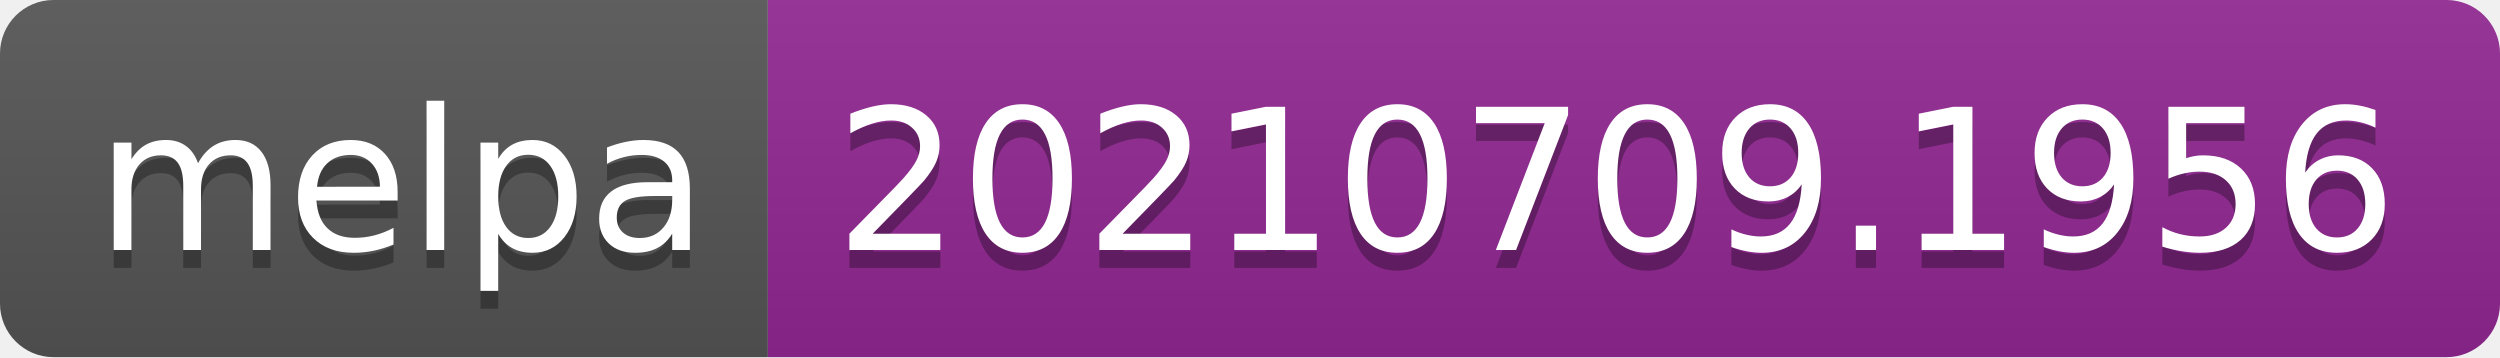
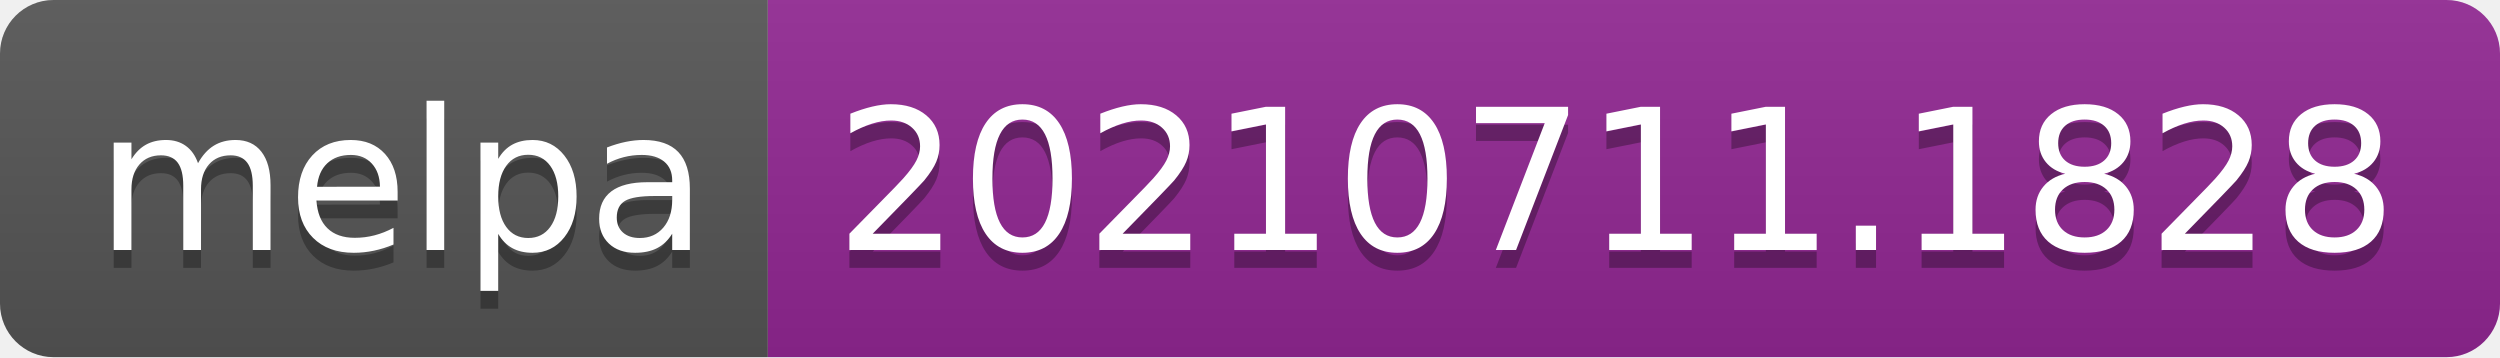
- <svg xmlns="http://www.w3.org/2000/svg" width="140" height="20" role="img" aria-label="melpa: 20210709.1956">
+ <svg xmlns="http://www.w3.org/2000/svg" width="140" height="20" role="img" aria-label="melpa: 20210711.1828">
  <linearGradient id="s" x2="0" y2="100%">
    <stop offset="0" stop-color="#bbb" stop-opacity=".1" />
    <stop offset="1" stop-opacity=".1" />
  </linearGradient>
  <clipPath id="r">
    <rect width="140" height="20" rx="3" fill="#fff" />
  </clipPath>
  <g clip-path="url(#r)">
    <rect width="43" height="20" fill="#555" />
    <rect x="43" width="97" height="20" fill="#922793" />
    <rect width="140" height="20" fill="url(#s)" />
  </g>
  <g fill="#fff" text-anchor="middle" font-family="Verdana,Geneva,DejaVu Sans,sans-serif" text-rendering="geometricPrecision" font-size="110">
    <text aria-hidden="true" x="225" y="150" fill="#010101" fill-opacity=".3" transform="scale(.1)" textLength="330">melpa</text>
    <text x="225" y="140" transform="scale(.1)" fill="#fff" textLength="330">melpa</text>
-     <text aria-hidden="true" x="905" y="150" fill="#010101" fill-opacity=".3" transform="scale(.1)" textLength="870">20210709.1956</text>
-     <text x="905" y="140" transform="scale(.1)" fill="#fff" textLength="870">20210709.1956</text>
+     <text aria-hidden="true" x="905" y="150" fill="#010101" fill-opacity=".3" transform="scale(.1)" textLength="870">20210711.1828</text>
+     <text x="905" y="140" transform="scale(.1)" fill="#fff" textLength="870">20210711.1828</text>
  </g>
</svg>
